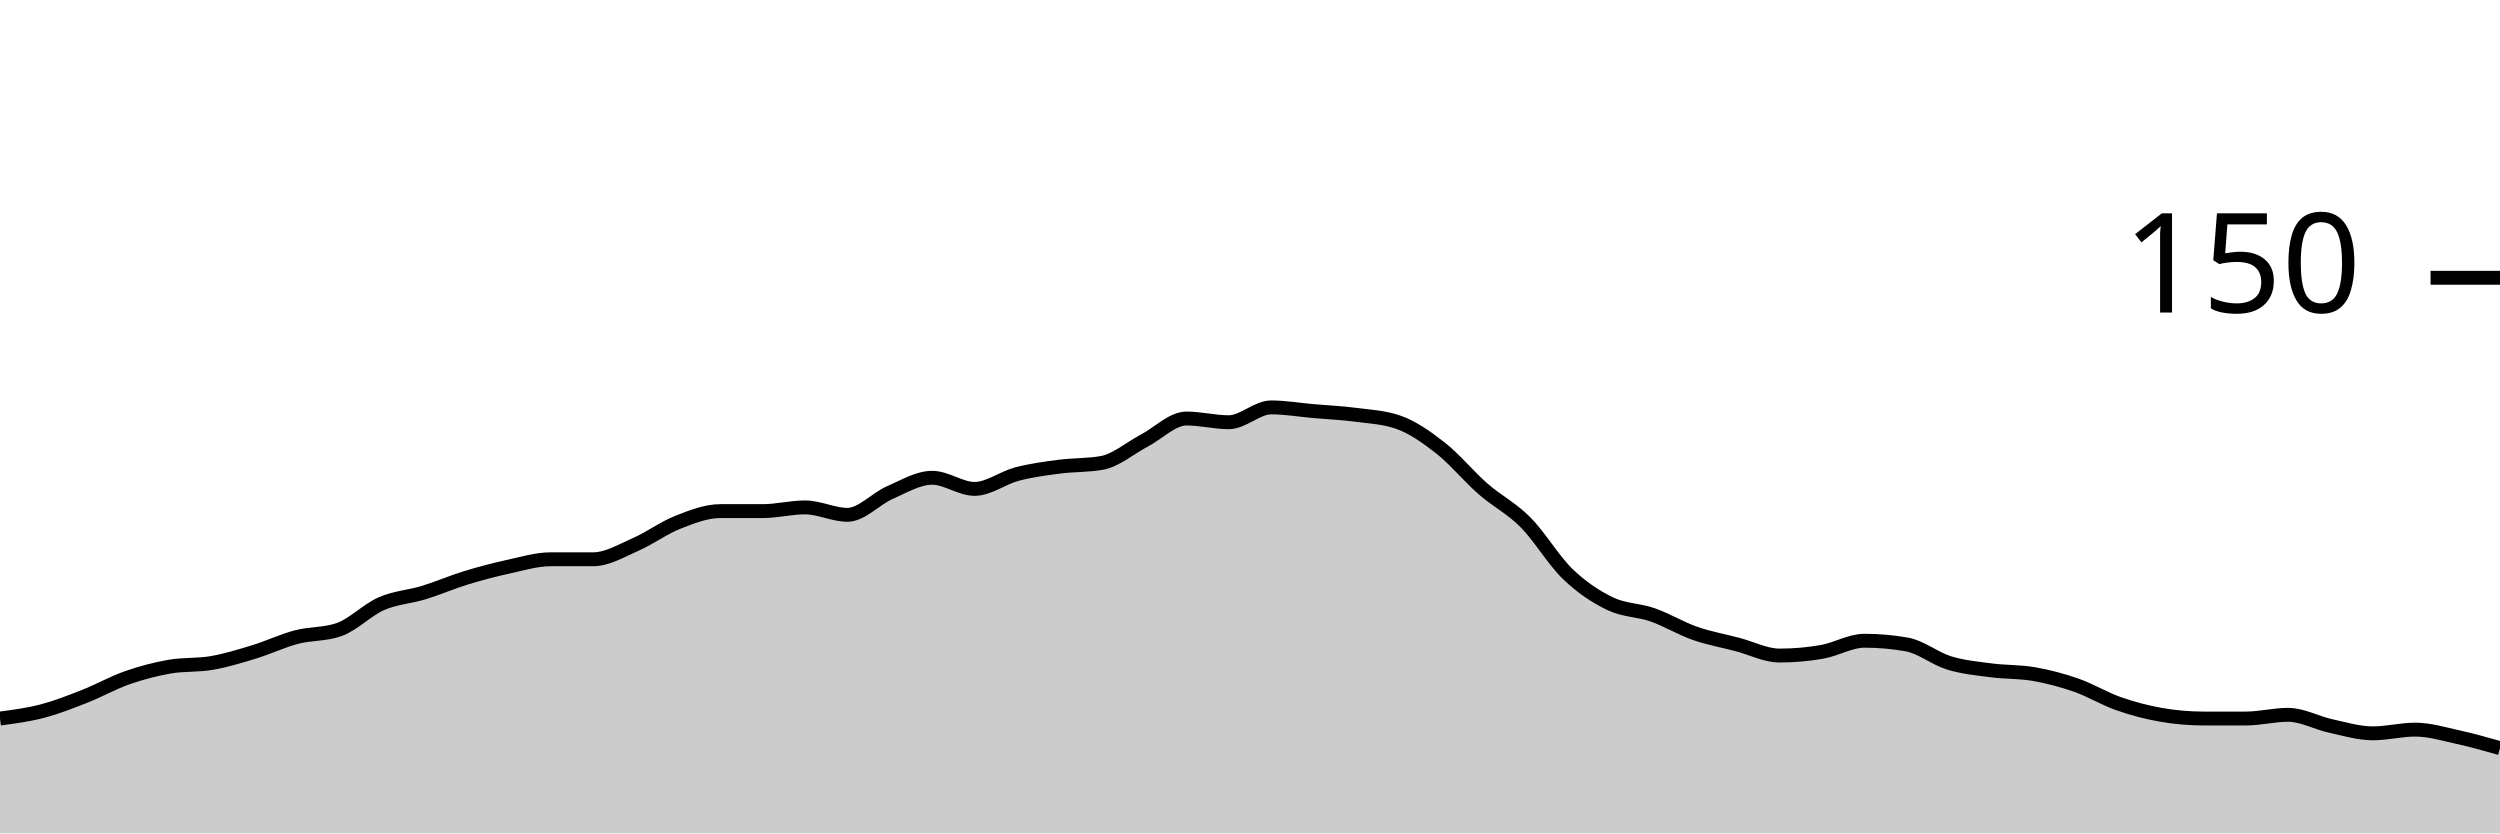
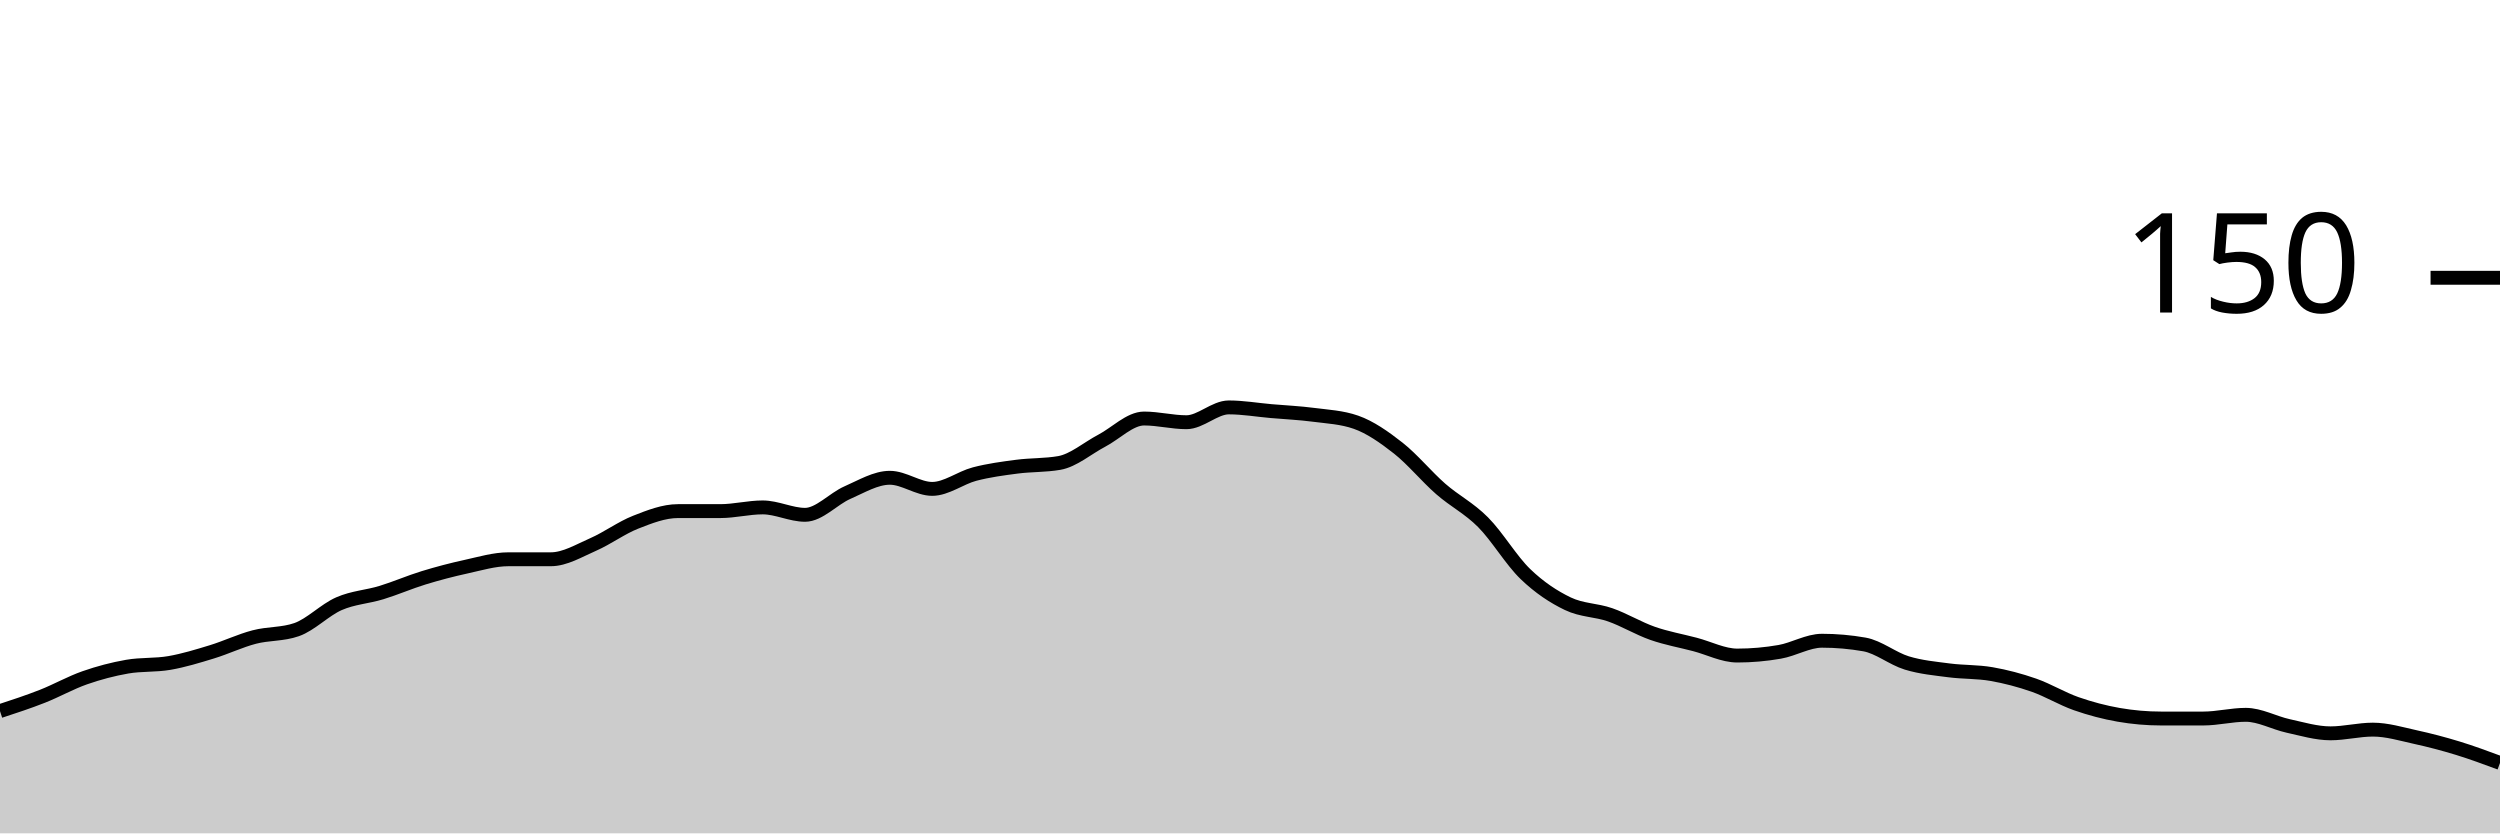
<svg xmlns="http://www.w3.org/2000/svg" viewBox="0 0 180 60">
  <g transform="translate(0,20)">
-     <path class="area" fill="rgba(0, 0, 0, 0.2)" d="M0,31.733C1.017,31.6,2.034,31.467,3.051,31.2C4.068,30.933,5.085,30.533,6.102,30.133C7.119,29.733,8.136,29.156,9.153,28.8C10.169,28.444,11.186,28.178,12.203,28C13.22,27.822,14.237,27.911,15.254,27.733C16.271,27.556,17.288,27.244,18.305,26.933C19.322,26.622,20.339,26.133,21.356,25.867C22.373,25.6,23.39,25.689,24.407,25.333C25.424,24.978,26.441,23.911,27.458,23.467C28.475,23.022,29.492,22.978,30.508,22.667C31.525,22.356,32.542,21.911,33.559,21.6C34.576,21.289,35.593,21.022,36.61,20.8C37.627,20.578,38.644,20.267,39.661,20.267C40.678,20.267,41.695,20.267,42.712,20.267C43.729,20.267,44.746,19.644,45.763,19.2C46.78,18.756,47.797,18,48.814,17.6C49.831,17.2,50.847,16.8,51.864,16.8C52.881,16.8,53.898,16.8,54.915,16.8C55.932,16.8,56.949,16.533,57.966,16.533C58.983,16.533,60,17.067,61.017,17.067C62.034,17.067,63.051,15.911,64.068,15.467C65.085,15.022,66.102,14.4,67.119,14.4C68.136,14.4,69.153,15.2,70.169,15.2C71.186,15.2,72.203,14.4,73.22,14.133C74.237,13.867,75.254,13.733,76.271,13.6C77.288,13.467,78.305,13.511,79.322,13.333C80.339,13.156,81.356,12.267,82.373,11.733C83.39,11.2,84.407,10.133,85.424,10.133C86.441,10.133,87.458,10.4,88.475,10.4C89.492,10.4,90.508,9.333,91.525,9.333C92.542,9.333,93.559,9.511,94.576,9.6C95.593,9.689,96.61,9.733,97.627,9.867C98.644,10,99.661,10.044,100.678,10.4C101.695,10.756,102.712,11.467,103.729,12.267C104.746,13.067,105.763,14.311,106.78,15.2C107.797,16.089,108.814,16.578,109.831,17.6C110.847,18.622,111.864,20.356,112.881,21.333C113.898,22.311,114.915,22.978,115.932,23.467C116.949,23.956,117.966,23.911,118.983,24.267C120,24.622,121.017,25.244,122.034,25.6C123.051,25.956,124.068,26.133,125.085,26.4C126.102,26.667,127.119,27.2,128.136,27.2C129.153,27.2,130.169,27.111,131.186,26.933C132.203,26.756,133.22,26.133,134.237,26.133C135.254,26.133,136.271,26.222,137.288,26.4C138.305,26.578,139.322,27.422,140.339,27.733C141.356,28.044,142.373,28.133,143.39,28.267C144.407,28.4,145.424,28.356,146.441,28.533C147.458,28.711,148.475,28.978,149.492,29.333C150.508,29.689,151.525,30.311,152.542,30.667C153.559,31.022,154.576,31.289,155.593,31.467C156.61,31.644,157.627,31.733,158.644,31.733C159.661,31.733,160.678,31.733,161.695,31.733C162.712,31.733,163.729,31.467,164.746,31.467C165.763,31.467,166.78,32.044,167.797,32.267C168.814,32.489,169.831,32.8,170.847,32.8C171.864,32.8,172.881,32.533,173.898,32.533C174.915,32.533,175.932,32.844,176.949,33.067C177.966,33.289,178.983,33.578,180,33.867L180,40C178.983,40,177.966,40,176.949,40C175.932,40,174.915,40,173.898,40C172.881,40,171.864,40,170.847,40C169.831,40,168.814,40,167.797,40C166.78,40,165.763,40,164.746,40C163.729,40,162.712,40,161.695,40C160.678,40,159.661,40,158.644,40C157.627,40,156.61,40,155.593,40C154.576,40,153.559,40,152.542,40C151.525,40,150.508,40,149.492,40C148.475,40,147.458,40,146.441,40C145.424,40,144.407,40,143.39,40C142.373,40,141.356,40,140.339,40C139.322,40,138.305,40,137.288,40C136.271,40,135.254,40,134.237,40C133.22,40,132.203,40,131.186,40C130.169,40,129.153,40,128.136,40C127.119,40,126.102,40,125.085,40C124.068,40,123.051,40,122.034,40C121.017,40,120,40,118.983,40C117.966,40,116.949,40,115.932,40C114.915,40,113.898,40,112.881,40C111.864,40,110.847,40,109.831,40C108.814,40,107.797,40,106.78,40C105.763,40,104.746,40,103.729,40C102.712,40,101.695,40,100.678,40C99.661,40,98.644,40,97.627,40C96.61,40,95.593,40,94.576,40C93.559,40,92.542,40,91.525,40C90.508,40,89.492,40,88.475,40C87.458,40,86.441,40,85.424,40C84.407,40,83.39,40,82.373,40C81.356,40,80.339,40,79.322,40C78.305,40,77.288,40,76.271,40C75.254,40,74.237,40,73.22,40C72.203,40,71.186,40,70.169,40C69.153,40,68.136,40,67.119,40C66.102,40,65.085,40,64.068,40C63.051,40,62.034,40,61.017,40C60,40,58.983,40,57.966,40C56.949,40,55.932,40,54.915,40C53.898,40,52.881,40,51.864,40C50.847,40,49.831,40,48.814,40C47.797,40,46.78,40,45.763,40C44.746,40,43.729,40,42.712,40C41.695,40,40.678,40,39.661,40C38.644,40,37.627,40,36.61,40C35.593,40,34.576,40,33.559,40C32.542,40,31.525,40,30.508,40C29.492,40,28.475,40,27.458,40C26.441,40,25.424,40,24.407,40C23.39,40,22.373,40,21.356,40C20.339,40,19.322,40,18.305,40C17.288,40,16.271,40,15.254,40C14.237,40,13.22,40,12.203,40C11.186,40,10.169,40,9.153,40C8.136,40,7.119,40,6.102,40C5.085,40,4.068,40,3.051,40C2.034,40,1.017,40,0,40Z" />
-     <path class="line" stroke="black" fill="none" d="M0,31.733C1.017,31.6,2.034,31.467,3.051,31.2C4.068,30.933,5.085,30.533,6.102,30.133C7.119,29.733,8.136,29.156,9.153,28.8C10.169,28.444,11.186,28.178,12.203,28C13.22,27.822,14.237,27.911,15.254,27.733C16.271,27.556,17.288,27.244,18.305,26.933C19.322,26.622,20.339,26.133,21.356,25.867C22.373,25.6,23.39,25.689,24.407,25.333C25.424,24.978,26.441,23.911,27.458,23.467C28.475,23.022,29.492,22.978,30.508,22.667C31.525,22.356,32.542,21.911,33.559,21.6C34.576,21.289,35.593,21.022,36.61,20.8C37.627,20.578,38.644,20.267,39.661,20.267C40.678,20.267,41.695,20.267,42.712,20.267C43.729,20.267,44.746,19.644,45.763,19.2C46.78,18.756,47.797,18,48.814,17.6C49.831,17.2,50.847,16.8,51.864,16.8C52.881,16.8,53.898,16.8,54.915,16.8C55.932,16.8,56.949,16.533,57.966,16.533C58.983,16.533,60,17.067,61.017,17.067C62.034,17.067,63.051,15.911,64.068,15.467C65.085,15.022,66.102,14.4,67.119,14.4C68.136,14.4,69.153,15.2,70.169,15.2C71.186,15.2,72.203,14.4,73.22,14.133C74.237,13.867,75.254,13.733,76.271,13.6C77.288,13.467,78.305,13.511,79.322,13.333C80.339,13.156,81.356,12.267,82.373,11.733C83.39,11.2,84.407,10.133,85.424,10.133C86.441,10.133,87.458,10.4,88.475,10.4C89.492,10.4,90.508,9.333,91.525,9.333C92.542,9.333,93.559,9.511,94.576,9.6C95.593,9.689,96.61,9.733,97.627,9.867C98.644,10,99.661,10.044,100.678,10.4C101.695,10.756,102.712,11.467,103.729,12.267C104.746,13.067,105.763,14.311,106.78,15.2C107.797,16.089,108.814,16.578,109.831,17.6C110.847,18.622,111.864,20.356,112.881,21.333C113.898,22.311,114.915,22.978,115.932,23.467C116.949,23.956,117.966,23.911,118.983,24.267C120,24.622,121.017,25.244,122.034,25.6C123.051,25.956,124.068,26.133,125.085,26.4C126.102,26.667,127.119,27.2,128.136,27.2C129.153,27.2,130.169,27.111,131.186,26.933C132.203,26.756,133.22,26.133,134.237,26.133C135.254,26.133,136.271,26.222,137.288,26.4C138.305,26.578,139.322,27.422,140.339,27.733C141.356,28.044,142.373,28.133,143.39,28.267C144.407,28.4,145.424,28.356,146.441,28.533C147.458,28.711,148.475,28.978,149.492,29.333C150.508,29.689,151.525,30.311,152.542,30.667C153.559,31.022,154.576,31.289,155.593,31.467C156.61,31.644,157.627,31.733,158.644,31.733C159.661,31.733,160.678,31.733,161.695,31.733C162.712,31.733,163.729,31.467,164.746,31.467C165.763,31.467,166.78,32.044,167.797,32.267C168.814,32.489,169.831,32.8,170.847,32.8C171.864,32.8,172.881,32.533,173.898,32.533C174.915,32.533,175.932,32.844,176.949,33.067C177.966,33.289,178.983,33.578,180,33.867" />
+     <path class="area" fill="rgba(0, 0, 0, 0.2)" d="M0,31.2C1.017,30.867,2.034,30.533,3.051,30.133C4.068,29.733,5.085,29.156,6.102,28.8C7.119,28.444,8.136,28.178,9.153,28C10.169,27.822,11.186,27.911,12.203,27.733C13.22,27.556,14.237,27.244,15.254,26.933C16.271,26.622,17.288,26.133,18.305,25.867C19.322,25.6,20.339,25.689,21.356,25.333C22.373,24.978,23.39,23.911,24.407,23.467C25.424,23.022,26.441,22.978,27.458,22.667C28.475,22.356,29.492,21.911,30.508,21.6C31.525,21.289,32.542,21.022,33.559,20.8C34.576,20.578,35.593,20.267,36.61,20.267C37.627,20.267,38.644,20.267,39.661,20.267C40.678,20.267,41.695,19.644,42.712,19.2C43.729,18.756,44.746,18,45.763,17.6C46.78,17.2,47.797,16.8,48.814,16.8C49.831,16.8,50.847,16.8,51.864,16.8C52.881,16.8,53.898,16.533,54.915,16.533C55.932,16.533,56.949,17.067,57.966,17.067C58.983,17.067,60,15.911,61.017,15.467C62.034,15.022,63.051,14.4,64.068,14.4C65.085,14.4,66.102,15.2,67.119,15.2C68.136,15.2,69.153,14.4,70.169,14.133C71.186,13.867,72.203,13.733,73.22,13.6C74.237,13.467,75.254,13.511,76.271,13.333C77.288,13.156,78.305,12.267,79.322,11.733C80.339,11.2,81.356,10.133,82.373,10.133C83.39,10.133,84.407,10.4,85.424,10.4C86.441,10.4,87.458,9.333,88.475,9.333C89.492,9.333,90.508,9.511,91.525,9.6C92.542,9.689,93.559,9.733,94.576,9.867C95.593,10,96.61,10.044,97.627,10.4C98.644,10.756,99.661,11.467,100.678,12.267C101.695,13.067,102.712,14.311,103.729,15.2C104.746,16.089,105.763,16.578,106.78,17.6C107.797,18.622,108.814,20.356,109.831,21.333C110.847,22.311,111.864,22.978,112.881,23.467C113.898,23.956,114.915,23.911,115.932,24.267C116.949,24.622,117.966,25.244,118.983,25.6C120,25.956,121.017,26.133,122.034,26.4C123.051,26.667,124.068,27.2,125.085,27.2C126.102,27.2,127.119,27.111,128.136,26.933C129.153,26.756,130.169,26.133,131.186,26.133C132.203,26.133,133.22,26.222,134.237,26.4C135.254,26.578,136.271,27.422,137.288,27.733C138.305,28.044,139.322,28.133,140.339,28.267C141.356,28.4,142.373,28.356,143.39,28.533C144.407,28.711,145.424,28.978,146.441,29.333C147.458,29.689,148.475,30.311,149.492,30.667C150.508,31.022,151.525,31.289,152.542,31.467C153.559,31.644,154.576,31.733,155.593,31.733C156.61,31.733,157.627,31.733,158.644,31.733C159.661,31.733,160.678,31.467,161.695,31.467C162.712,31.467,163.729,32.044,164.746,32.267C165.763,32.489,166.78,32.8,167.797,32.8C168.814,32.8,169.831,32.533,170.847,32.533C171.864,32.533,172.881,32.844,173.898,33.067C174.915,33.289,175.932,33.556,176.949,33.867C177.966,34.178,178.983,34.556,180,34.933L180,40C178.983,40,177.966,40,176.949,40C175.932,40,174.915,40,173.898,40C172.881,40,171.864,40,170.847,40C169.831,40,168.814,40,167.797,40C166.78,40,165.763,40,164.746,40C163.729,40,162.712,40,161.695,40C160.678,40,159.661,40,158.644,40C157.627,40,156.61,40,155.593,40C154.576,40,153.559,40,152.542,40C151.525,40,150.508,40,149.492,40C148.475,40,147.458,40,146.441,40C145.424,40,144.407,40,143.39,40C142.373,40,141.356,40,140.339,40C139.322,40,138.305,40,137.288,40C136.271,40,135.254,40,134.237,40C133.22,40,132.203,40,131.186,40C130.169,40,129.153,40,128.136,40C127.119,40,126.102,40,125.085,40C124.068,40,123.051,40,122.034,40C121.017,40,120,40,118.983,40C117.966,40,116.949,40,115.932,40C114.915,40,113.898,40,112.881,40C111.864,40,110.847,40,109.831,40C108.814,40,107.797,40,106.78,40C105.763,40,104.746,40,103.729,40C102.712,40,101.695,40,100.678,40C99.661,40,98.644,40,97.627,40C96.61,40,95.593,40,94.576,40C93.559,40,92.542,40,91.525,40C90.508,40,89.492,40,88.475,40C87.458,40,86.441,40,85.424,40C84.407,40,83.39,40,82.373,40C81.356,40,80.339,40,79.322,40C78.305,40,77.288,40,76.271,40C75.254,40,74.237,40,73.22,40C72.203,40,71.186,40,70.169,40C69.153,40,68.136,40,67.119,40C66.102,40,65.085,40,64.068,40C63.051,40,62.034,40,61.017,40C60,40,58.983,40,57.966,40C56.949,40,55.932,40,54.915,40C53.898,40,52.881,40,51.864,40C50.847,40,49.831,40,48.814,40C47.797,40,46.78,40,45.763,40C44.746,40,43.729,40,42.712,40C41.695,40,40.678,40,39.661,40C38.644,40,37.627,40,36.61,40C35.593,40,34.576,40,33.559,40C32.542,40,31.525,40,30.508,40C29.492,40,28.475,40,27.458,40C26.441,40,25.424,40,24.407,40C23.39,40,22.373,40,21.356,40C20.339,40,19.322,40,18.305,40C17.288,40,16.271,40,15.254,40C14.237,40,13.22,40,12.203,40C11.186,40,10.169,40,9.153,40C8.136,40,7.119,40,6.102,40C5.085,40,4.068,40,3.051,40C2.034,40,1.017,40,0,40Z" />
+     <path class="line" stroke="black" fill="none" d="M0,31.2C1.017,30.867,2.034,30.533,3.051,30.133C4.068,29.733,5.085,29.156,6.102,28.8C7.119,28.444,8.136,28.178,9.153,28C10.169,27.822,11.186,27.911,12.203,27.733C13.22,27.556,14.237,27.244,15.254,26.933C16.271,26.622,17.288,26.133,18.305,25.867C19.322,25.6,20.339,25.689,21.356,25.333C22.373,24.978,23.39,23.911,24.407,23.467C25.424,23.022,26.441,22.978,27.458,22.667C28.475,22.356,29.492,21.911,30.508,21.6C31.525,21.289,32.542,21.022,33.559,20.8C34.576,20.578,35.593,20.267,36.61,20.267C37.627,20.267,38.644,20.267,39.661,20.267C40.678,20.267,41.695,19.644,42.712,19.2C43.729,18.756,44.746,18,45.763,17.6C46.78,17.2,47.797,16.8,48.814,16.8C49.831,16.8,50.847,16.8,51.864,16.8C52.881,16.8,53.898,16.533,54.915,16.533C55.932,16.533,56.949,17.067,57.966,17.067C58.983,17.067,60,15.911,61.017,15.467C62.034,15.022,63.051,14.4,64.068,14.4C65.085,14.4,66.102,15.2,67.119,15.2C68.136,15.2,69.153,14.4,70.169,14.133C71.186,13.867,72.203,13.733,73.22,13.6C74.237,13.467,75.254,13.511,76.271,13.333C77.288,13.156,78.305,12.267,79.322,11.733C80.339,11.2,81.356,10.133,82.373,10.133C83.39,10.133,84.407,10.4,85.424,10.4C86.441,10.4,87.458,9.333,88.475,9.333C89.492,9.333,90.508,9.511,91.525,9.6C92.542,9.689,93.559,9.733,94.576,9.867C95.593,10,96.61,10.044,97.627,10.4C98.644,10.756,99.661,11.467,100.678,12.267C101.695,13.067,102.712,14.311,103.729,15.2C104.746,16.089,105.763,16.578,106.78,17.6C107.797,18.622,108.814,20.356,109.831,21.333C110.847,22.311,111.864,22.978,112.881,23.467C113.898,23.956,114.915,23.911,115.932,24.267C116.949,24.622,117.966,25.244,118.983,25.6C120,25.956,121.017,26.133,122.034,26.4C123.051,26.667,124.068,27.2,125.085,27.2C126.102,27.2,127.119,27.111,128.136,26.933C129.153,26.756,130.169,26.133,131.186,26.133C132.203,26.133,133.22,26.222,134.237,26.4C135.254,26.578,136.271,27.422,137.288,27.733C138.305,28.044,139.322,28.133,140.339,28.267C141.356,28.4,142.373,28.356,143.39,28.533C144.407,28.711,145.424,28.978,146.441,29.333C147.458,29.689,148.475,30.311,149.492,30.667C150.508,31.022,151.525,31.289,152.542,31.467C153.559,31.644,154.576,31.733,155.593,31.733C156.61,31.733,157.627,31.733,158.644,31.733C159.661,31.733,160.678,31.467,161.695,31.467C162.712,31.467,163.729,32.044,164.746,32.267C165.763,32.489,166.78,32.8,167.797,32.8C168.814,32.8,169.831,32.533,170.847,32.533C171.864,32.533,172.881,32.844,173.898,33.067C174.915,33.289,175.932,33.556,176.949,33.867C177.966,34.178,178.983,34.556,180,34.933" />
    <path class="axis-ceiling" stroke-width="1" stroke="black" fill="none" d="M175,0L180,0" />
    <text class="axis-ceiling-label" font-family="sans-serif" text-anchor="end" font-size="10px" x="170" y="2.5">150</text>
  </g>
</svg>
